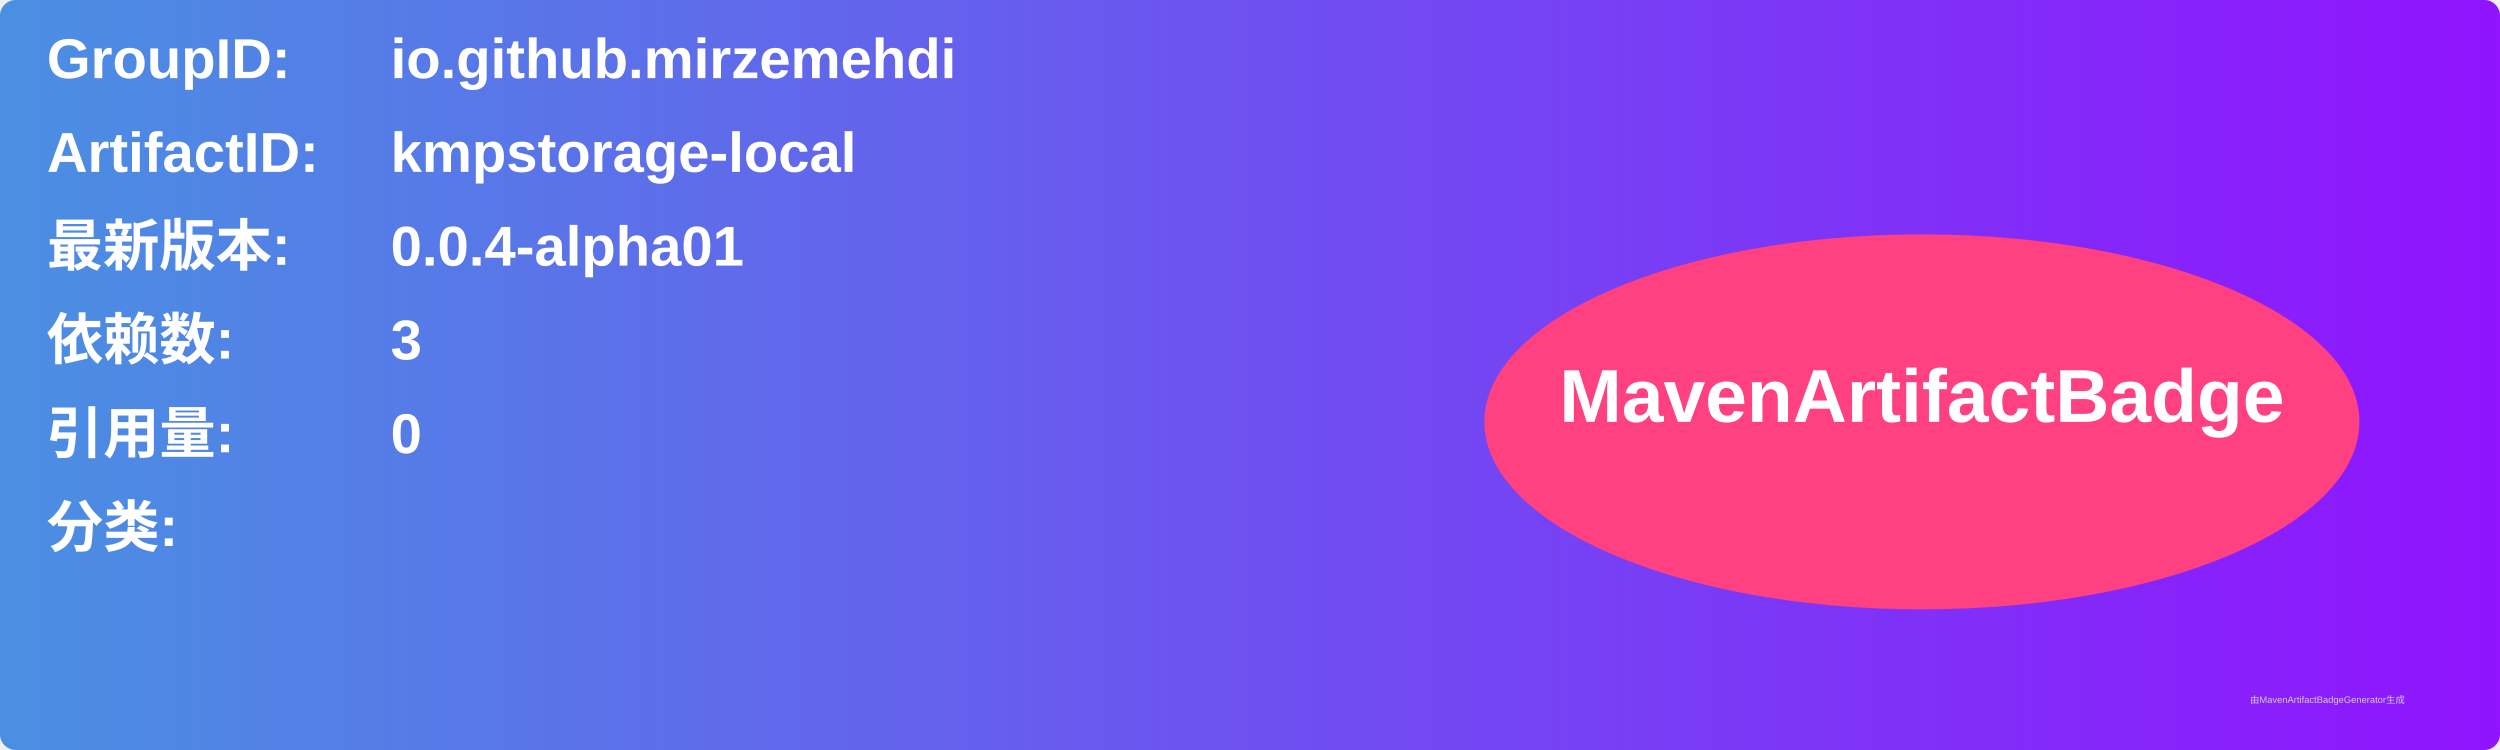
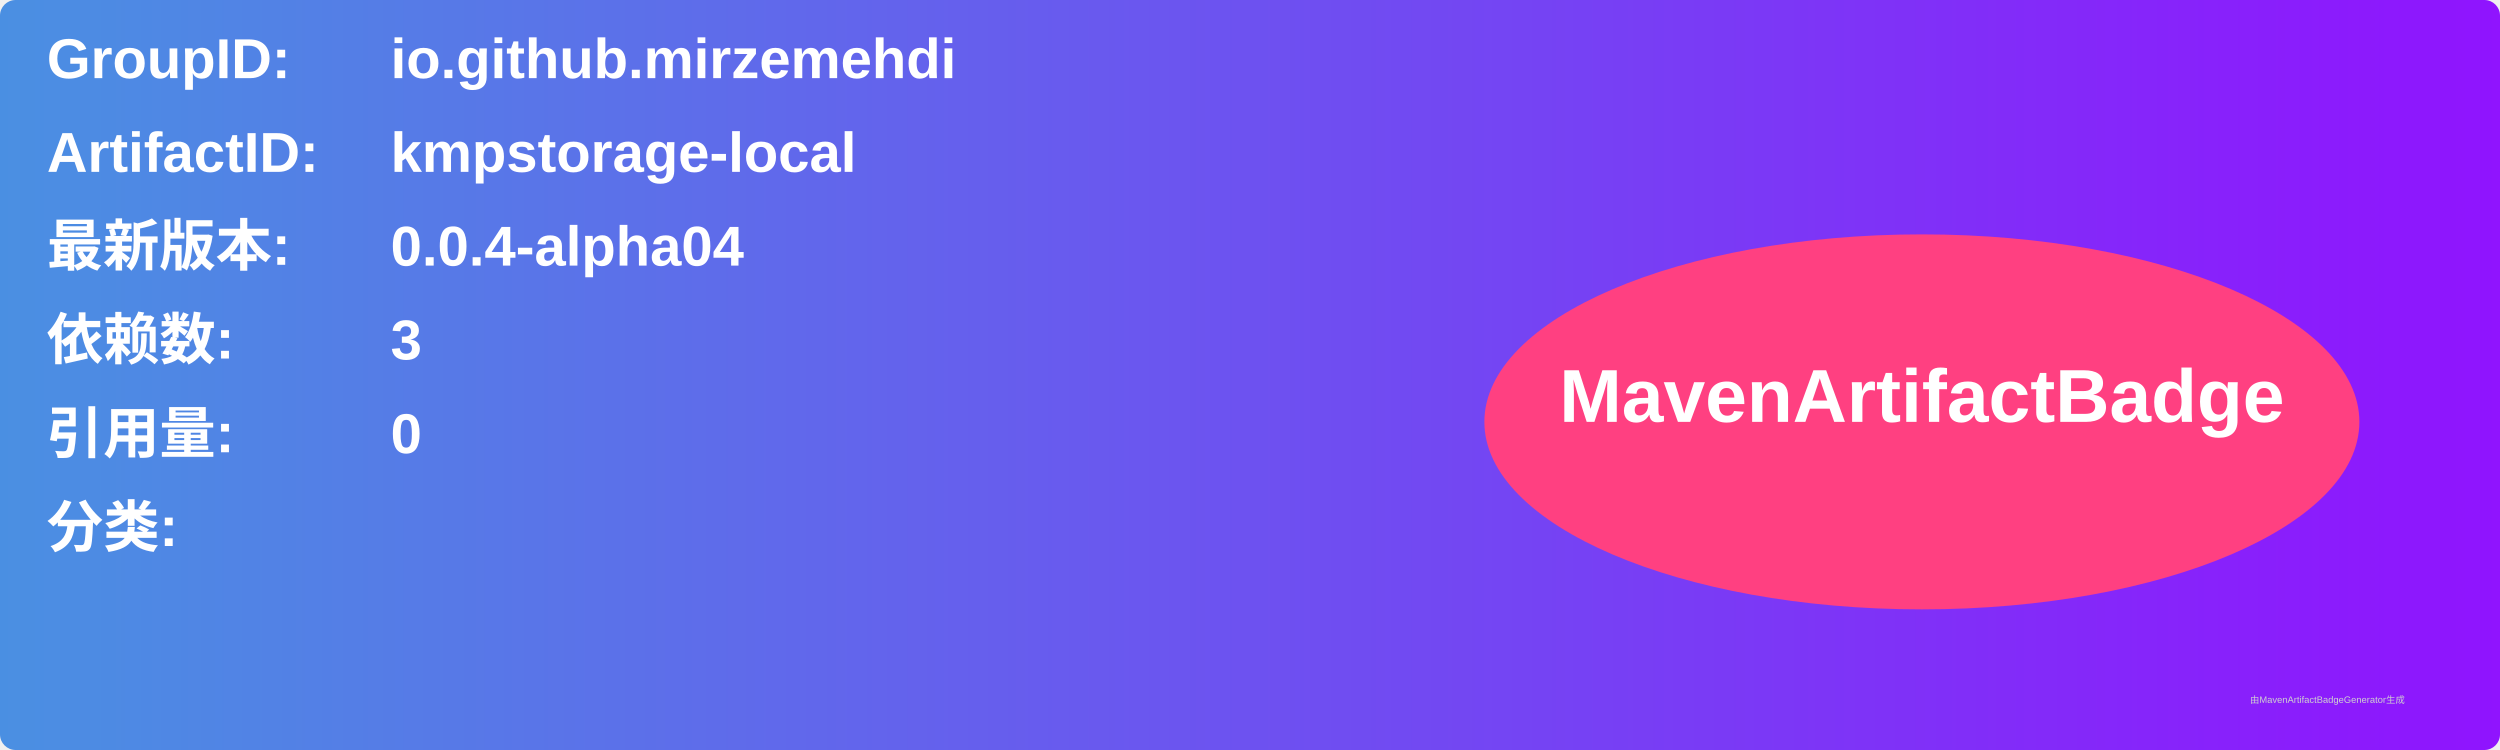
<svg xmlns="http://www.w3.org/2000/svg" width="800" height="240" viewBox="0 0 800 240">
  <linearGradient id="grad" x1="0%" y1="0%" x2="100%" y2="0%">
    <stop offset="0%" stop-color="#4a90e2" />
    <stop offset="100%" stop-color="#9013fe" />
  </linearGradient>
  <rect width="100%" height="100%" rx="5" ry="5" fill="url(#grad)" />
  <g transform="translate(15, 15)">
    <text x="0" y="10" font-family="Arial" font-size="18" fill="white" font-weight="bold" width="260">GroupID:</text>
    <text x="110" y="10" font-family="Arial" font-size="18" fill="white" font-weight="bold" width="460">io.github.mirzemehdi</text>
    <text x="0" y="40" font-family="Arial" font-size="18" fill="white" font-weight="bold" width="260">ArtifactID:</text>
    <text x="110" y="40" font-family="Arial" font-size="18" fill="white" font-weight="bold" width="460">kmpstorage-local</text>
    <text x="0" y="70" font-family="Arial" font-size="18" fill="white" font-weight="bold">最新版本:</text>
    <text x="110" y="70" font-family="Arial" font-size="18" fill="white" font-weight="bold">
-       <tspan font-weight="bold">0.0.4-alpha01</tspan>
+       <tspan font-weight="bold">0.0.4-alpha04</tspan>
    </text>
    <text x="0" y="100" font-family="Arial" font-size="18" fill="white" font-weight="bold">依赖数: </text>
    <text x="110" y="100" font-family="Arial" font-size="18" fill="white">
      <tspan font-weight="bold">3</tspan>
    </text>
    <text x="0" y="130" font-family="Arial" font-size="18" fill="white" font-weight="bold">引用量: </text>
    <text x="110" y="130" font-family="Arial" font-size="18" fill="white">
      <tspan font-weight="bold">0</tspan>
    </text>
    <text x="0" y="160" font-family="Arial" font-size="18" fill="white" font-weight="bold">分类:</text>
    <text x="10" y="190" font-family="Arial" font-size="10" fill="white">
      <tspan font-weight="bold" />
    </text>
    <ellipse cx="600" cy="120" rx="140" ry="60" fill="#ff4081" />
    <text x="600" y="120" text-anchor="middle" font-family="Arial" font-size="24" fill="white" font-weight="bold">MavenArtifactBadge</text>
  </g>
  <text x="720" y="225" font-family="Arial" font-size="3" fill="#d0d0d0">由MavenArtifactBadgeGenerator生成</text>
</svg>
